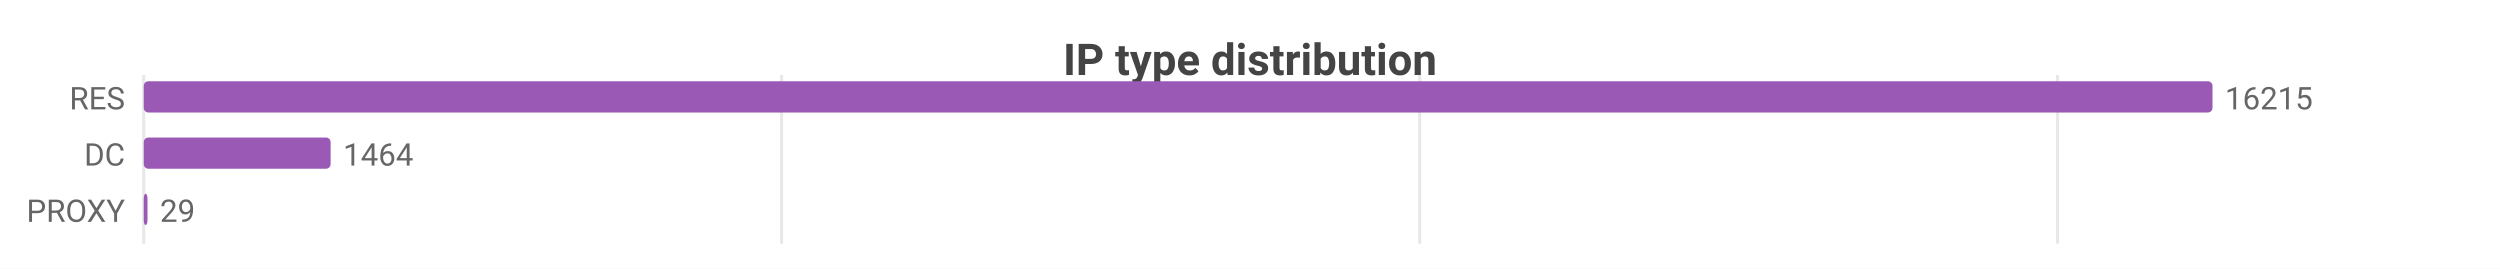
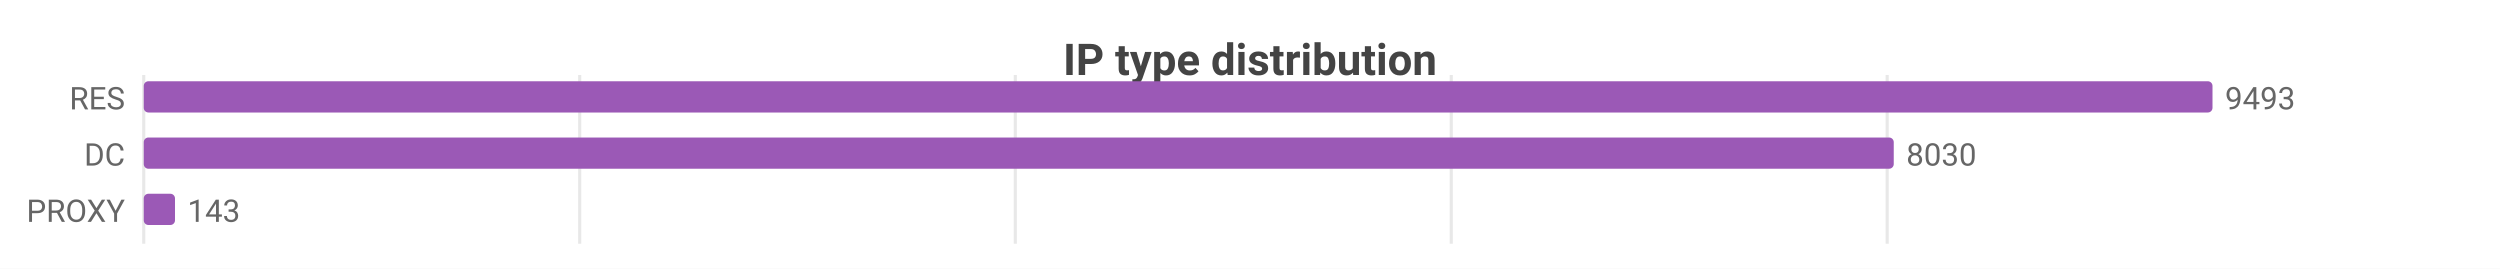
<svg xmlns="http://www.w3.org/2000/svg" width="800" height="86" viewBox="0 0 800 86">
  <rect width="800" height="86" fill="#ffffff" />
  <style>text{font-family:system-ui,-apple-system,'Segoe UI',Roboto,sans-serif}.g{stroke:#e8e8e8;stroke-width:1}.a{stroke:#999;stroke-width:1}.t{font-size:10px;fill:#666}.m{font-size:10px;text-anchor:middle;fill:#666}.e{font-size:10px;text-anchor:end;fill:#666}.l{font-size:11px;fill:#333}.tt{font-size:14px;font-weight:600;text-anchor:middle;fill:#444}.em{font-size:13px;text-anchor:middle;fill:#999}</style>
  <text class="tt" x="400.0" y="24">IP type distribution</text>
  <line class="g" x1="46" y1="24" x2="46" y2="78" />
-   <line class="g" x1="250.1" y1="24" x2="250.1" y2="78" />
-   <line class="g" x1="454.3" y1="24" x2="454.3" y2="78" />
-   <line class="g" x1="658.4" y1="24" x2="658.4" y2="78" />
+   <line class="g" x1="185.5" y1="24" x2="185.5" y2="78" />
+   <line class="g" x1="324.9" y1="24" x2="324.9" y2="78" />
+   <line class="g" x1="464.4" y1="24" x2="464.4" y2="78" />
+   <line class="g" x1="603.9" y1="24" x2="603.9" y2="78" />
  <text class="e" x="40" y="35">RES</text>
  <rect x="46" y="26" width="662" height="10" fill="#9b59b6" rx="1.5" />
-   <text class="t" x="712" y="35">16215</text>
+   <text class="t" x="712" y="35">9493</text>
  <text class="e" x="40" y="53">DC</text>
-   <rect x="46" y="44" width="59.8" height="10" fill="#9b59b6" rx="1.5" />
-   <text class="t" x="109.8" y="53">1464</text>
+   <rect x="46" y="44" width="560.0" height="10" fill="#9b59b6" rx="1.5" />
+   <text class="t" x="610.0" y="53">8030</text>
  <text class="e" x="40" y="71">PROXY</text>
-   <rect x="46" y="62" width="1.2" height="10" fill="#9b59b6" rx="1.5" />
-   <text class="t" x="51.2" y="71">29</text>
+   <rect x="46" y="62" width="10.0" height="10" fill="#9b59b6" rx="1.5" />
+   <text class="t" x="60.0" y="71">143</text>
</svg>
